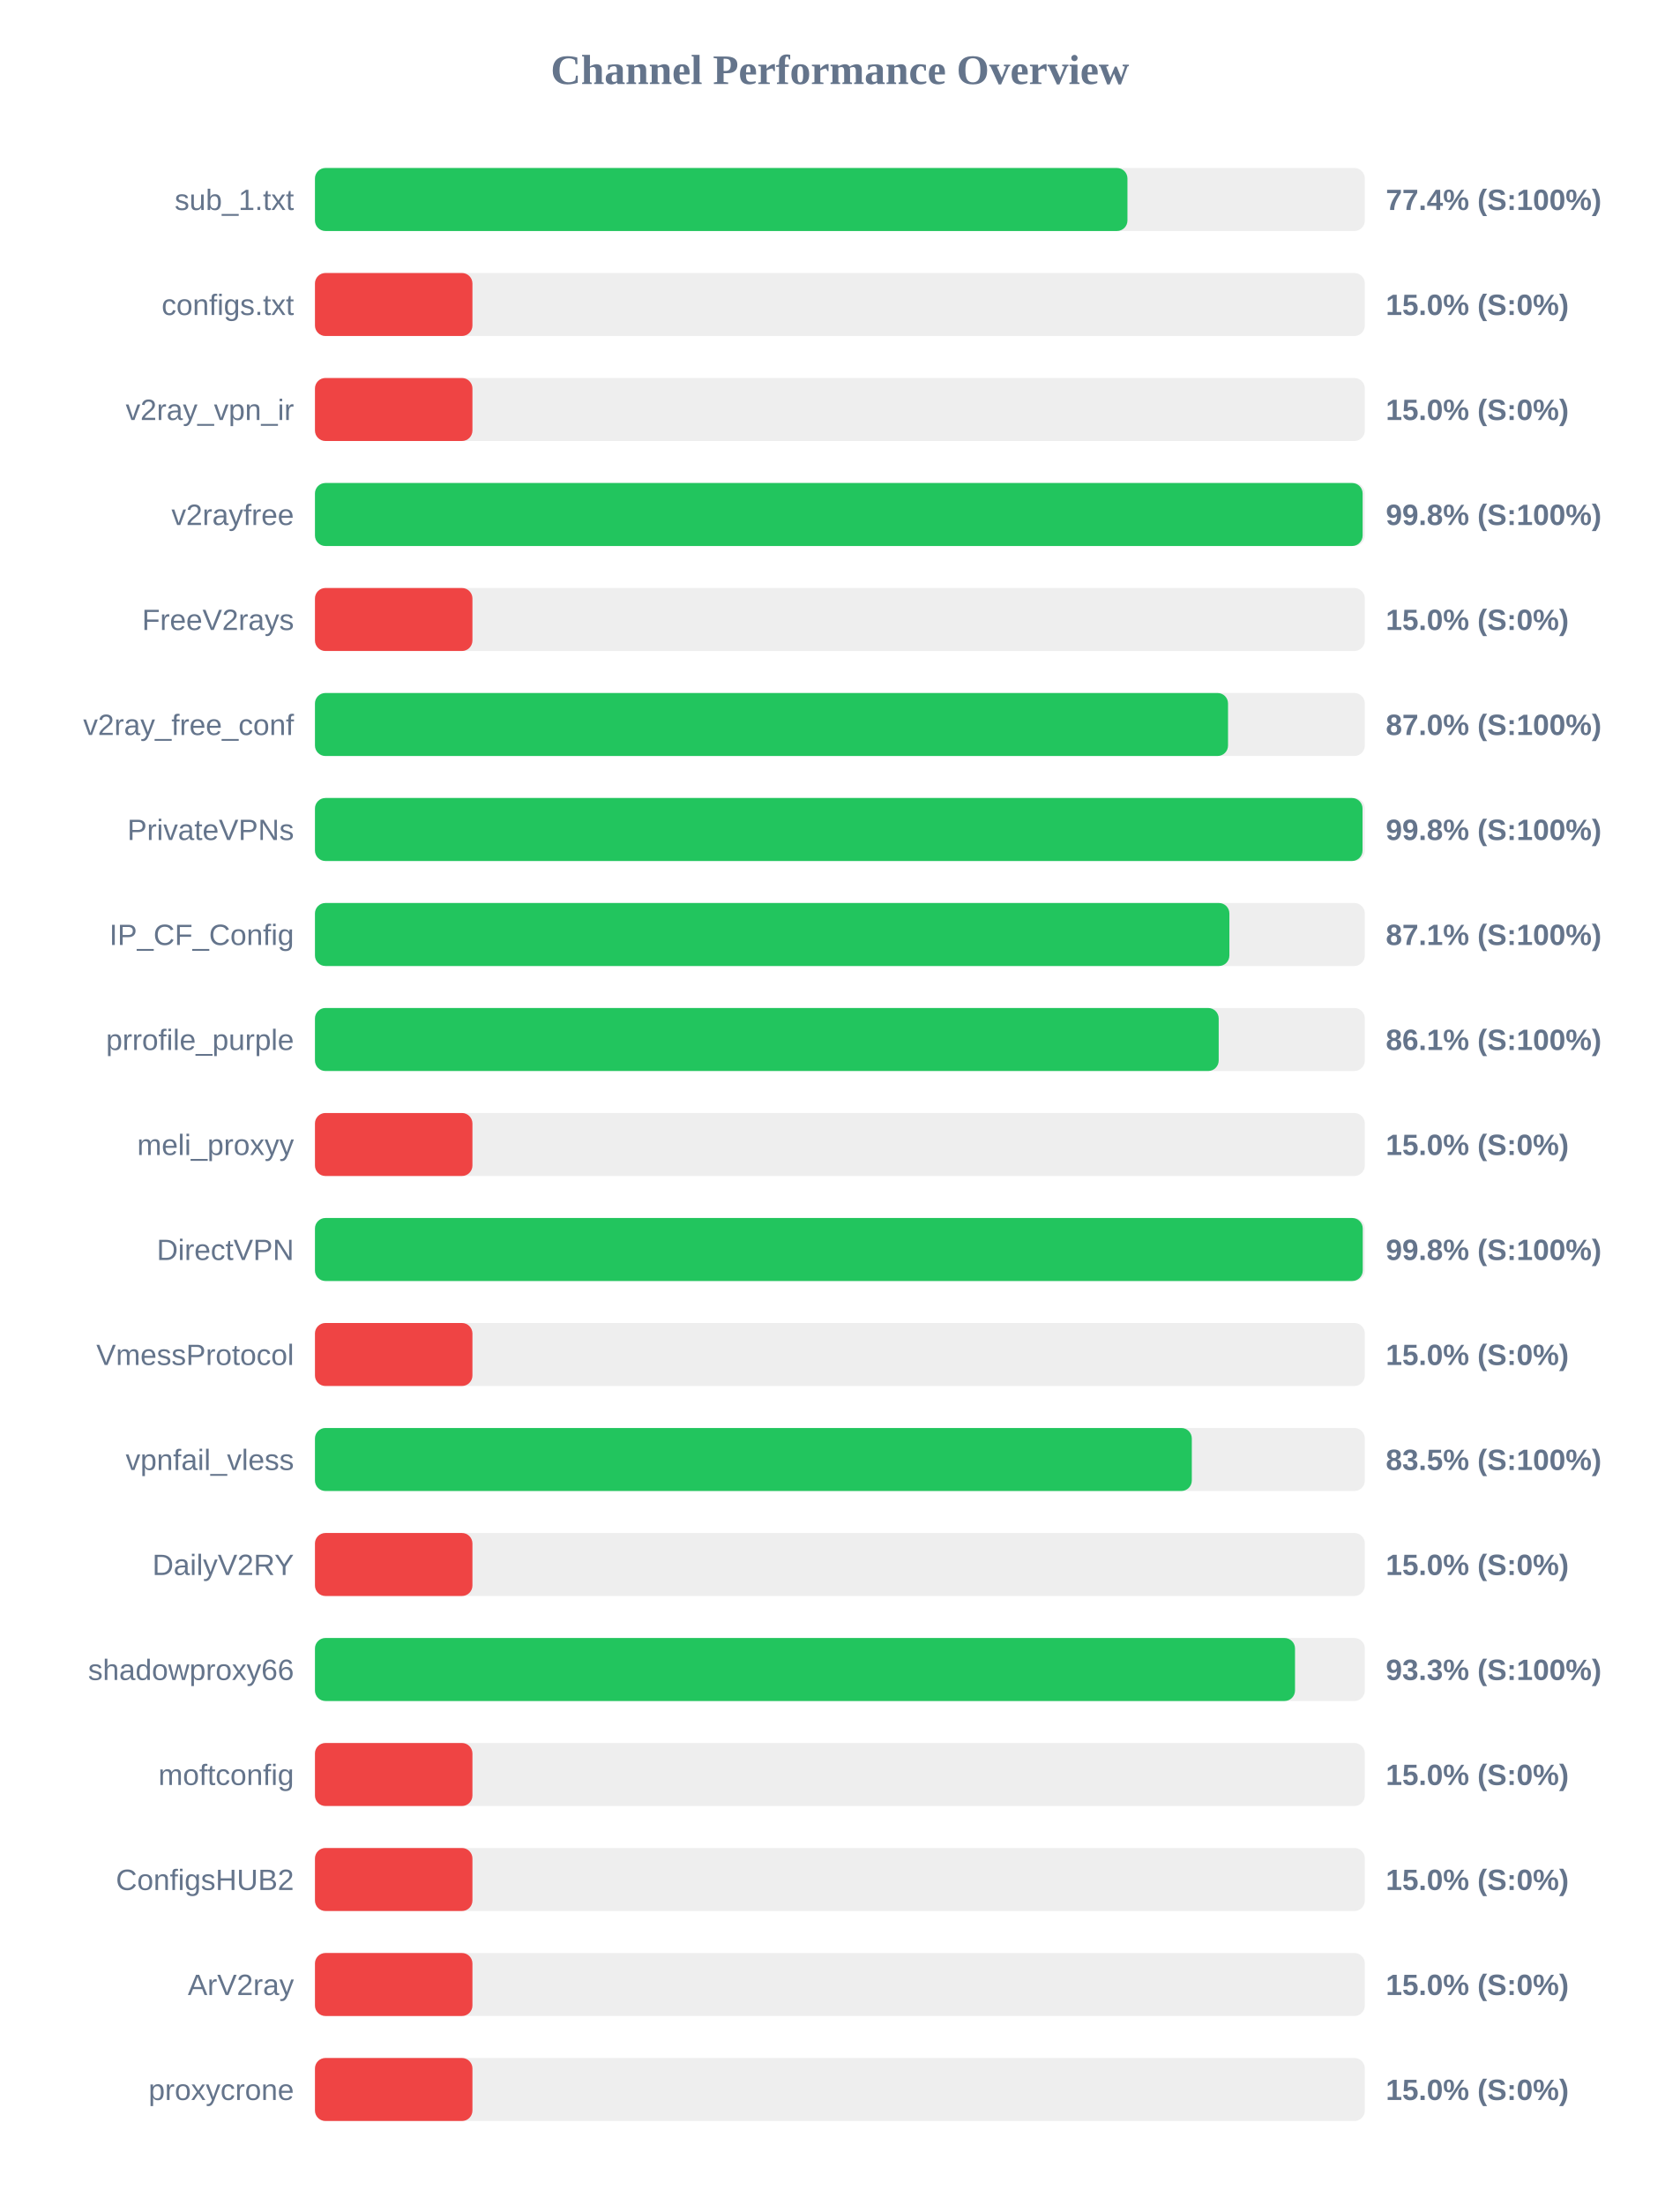
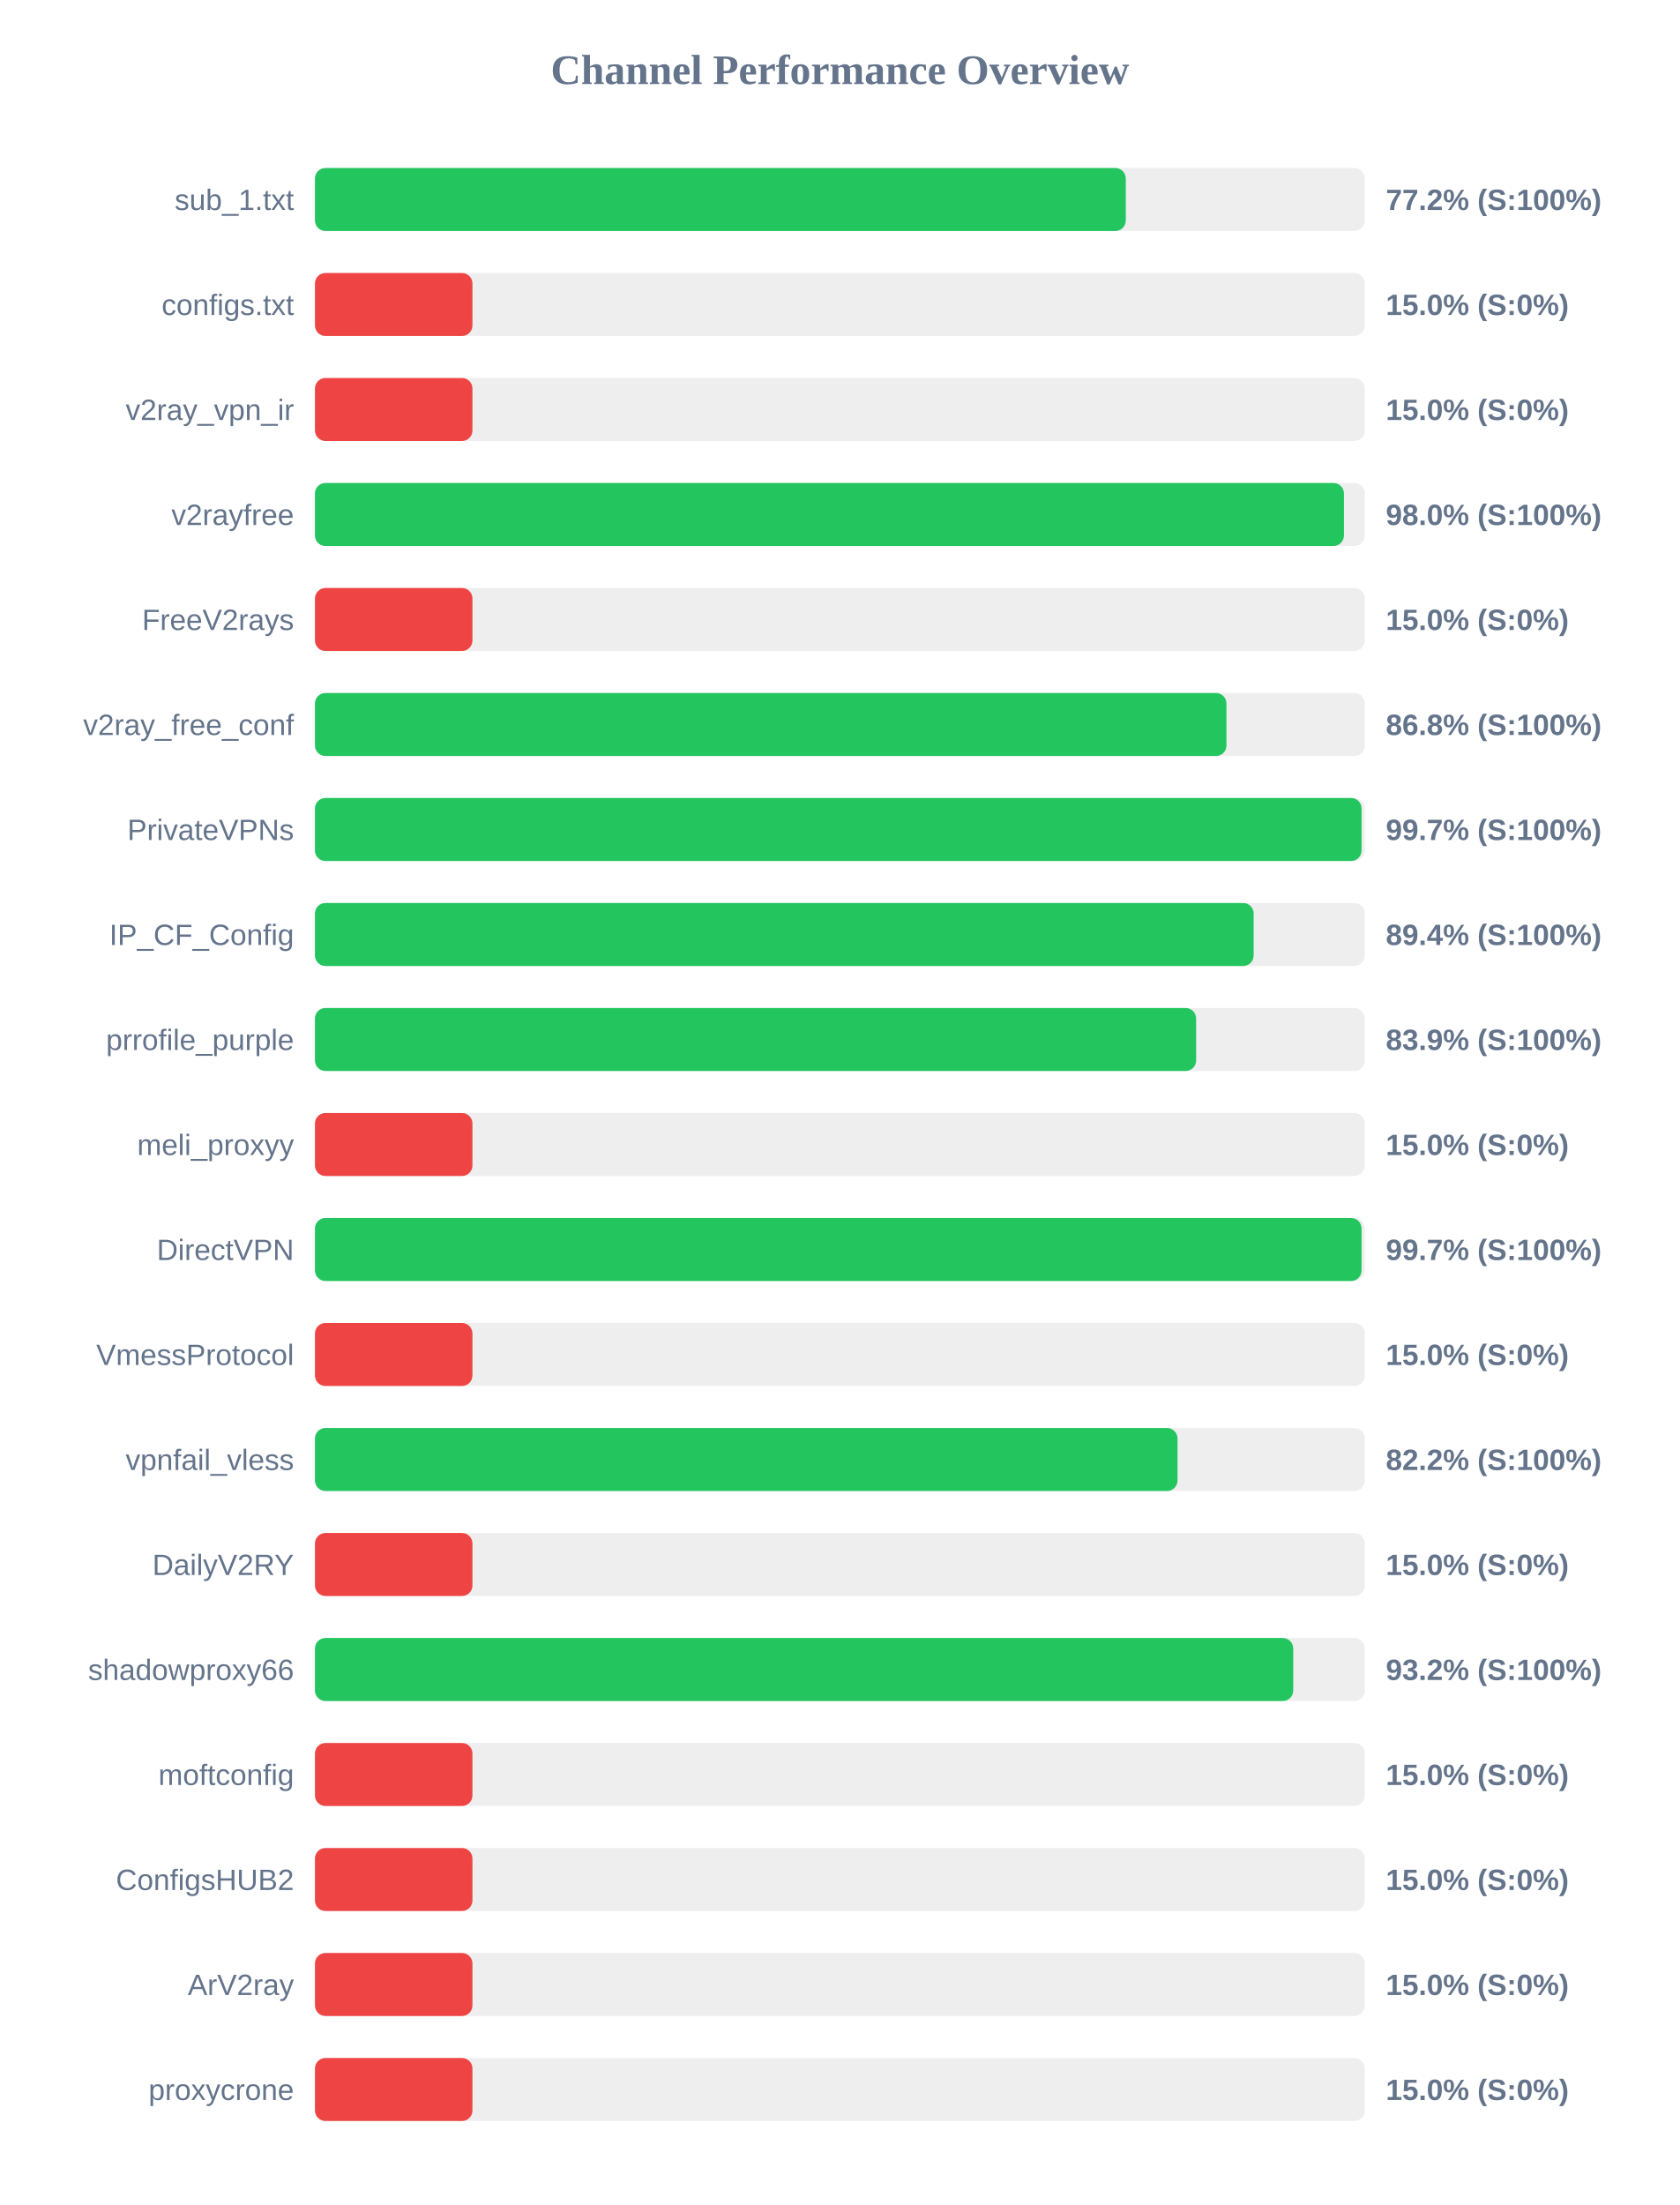
<svg xmlns="http://www.w3.org/2000/svg" width="800" height="1050" version="1.1">
  <style>
        .row { font: 14px Arial; fill: #64748b; }
        .score { font: bold 14px Arial; fill: #64748b; }
    </style>
  <text x="400" y="40" text-anchor="middle" font-size="20px" font-weight="bold" fill="#64748b">Channel Performance Overview</text>
  <rect x="150" y="80" width="500" height="30" fill="#eee" rx="5" />
-   <rect x="150" y="80" width="386.95" height="30" fill="#22c55e" rx="5" />
+   <rect x="150" y="80" width="386.15" height="30" fill="#22c55e" rx="5" />
  <text x="140" y="100" text-anchor="end" class="row">sub_1.txt</text>
-   <text x="660" y="100" text-anchor="start" class="score">77.4% (S:100%)</text>
+   <text x="660" y="100" text-anchor="start" class="score">77.2% (S:100%)</text>
  <rect x="150" y="130" width="500" height="30" fill="#eee" rx="5" />
  <rect x="150" y="130" width="75.0" height="30" fill="#ef4444" rx="5" />
  <text x="140" y="150" text-anchor="end" class="row">configs.txt</text>
  <text x="660" y="150" text-anchor="start" class="score">15.0% (S:0%)</text>
  <rect x="150" y="180" width="500" height="30" fill="#eee" rx="5" />
  <rect x="150" y="180" width="75.0" height="30" fill="#ef4444" rx="5" />
  <text x="140" y="200" text-anchor="end" class="row">v2ray_vpn_ir</text>
  <text x="660" y="200" text-anchor="start" class="score">15.0% (S:0%)</text>
  <rect x="150" y="230" width="500" height="30" fill="#eee" rx="5" />
-   <rect x="150" y="230" width="498.95" height="30" fill="#22c55e" rx="5" />
+   <rect x="150" y="230" width="490.05" height="30" fill="#22c55e" rx="5" />
  <text x="140" y="250" text-anchor="end" class="row">v2rayfree</text>
-   <text x="660" y="250" text-anchor="start" class="score">99.8% (S:100%)</text>
+   <text x="660" y="250" text-anchor="start" class="score">98.0% (S:100%)</text>
  <rect x="150" y="280" width="500" height="30" fill="#eee" rx="5" />
  <rect x="150" y="280" width="75.0" height="30" fill="#ef4444" rx="5" />
  <text x="140" y="300" text-anchor="end" class="row">FreeV2rays</text>
  <text x="660" y="300" text-anchor="start" class="score">15.0% (S:0%)</text>
  <rect x="150" y="330" width="500" height="30" fill="#eee" rx="5" />
-   <rect x="150" y="330" width="434.85" height="30" fill="#22c55e" rx="5" />
+   <rect x="150" y="330" width="434.1" height="30" fill="#22c55e" rx="5" />
  <text x="140" y="350" text-anchor="end" class="row">v2ray_free_conf</text>
-   <text x="660" y="350" text-anchor="start" class="score">87.0% (S:100%)</text>
+   <text x="660" y="350" text-anchor="start" class="score">86.8% (S:100%)</text>
  <rect x="150" y="380" width="500" height="30" fill="#eee" rx="5" />
-   <rect x="150" y="380" width="498.9" height="30" fill="#22c55e" rx="5" />
+   <rect x="150" y="380" width="498.45" height="30" fill="#22c55e" rx="5" />
  <text x="140" y="400" text-anchor="end" class="row">PrivateVPNs</text>
-   <text x="660" y="400" text-anchor="start" class="score">99.8% (S:100%)</text>
+   <text x="660" y="400" text-anchor="start" class="score">99.7% (S:100%)</text>
  <rect x="150" y="430" width="500" height="30" fill="#eee" rx="5" />
-   <rect x="150" y="430" width="435.5" height="30" fill="#22c55e" rx="5" />
+   <rect x="150" y="430" width="447.05" height="30" fill="#22c55e" rx="5" />
  <text x="140" y="450" text-anchor="end" class="row">IP_CF_Config</text>
-   <text x="660" y="450" text-anchor="start" class="score">87.1% (S:100%)</text>
+   <text x="660" y="450" text-anchor="start" class="score">89.4% (S:100%)</text>
  <rect x="150" y="480" width="500" height="30" fill="#eee" rx="5" />
-   <rect x="150" y="480" width="430.4" height="30" fill="#22c55e" rx="5" />
+   <rect x="150" y="480" width="419.65" height="30" fill="#22c55e" rx="5" />
  <text x="140" y="500" text-anchor="end" class="row">prrofile_purple</text>
-   <text x="660" y="500" text-anchor="start" class="score">86.1% (S:100%)</text>
+   <text x="660" y="500" text-anchor="start" class="score">83.9% (S:100%)</text>
  <rect x="150" y="530" width="500" height="30" fill="#eee" rx="5" />
  <rect x="150" y="530" width="75.0" height="30" fill="#ef4444" rx="5" />
  <text x="140" y="550" text-anchor="end" class="row">meli_proxyy</text>
  <text x="660" y="550" text-anchor="start" class="score">15.0% (S:0%)</text>
  <rect x="150" y="580" width="500" height="30" fill="#eee" rx="5" />
-   <rect x="150" y="580" width="499.0" height="30" fill="#22c55e" rx="5" />
+   <rect x="150" y="580" width="498.45" height="30" fill="#22c55e" rx="5" />
  <text x="140" y="600" text-anchor="end" class="row">DirectVPN</text>
-   <text x="660" y="600" text-anchor="start" class="score">99.8% (S:100%)</text>
+   <text x="660" y="600" text-anchor="start" class="score">99.7% (S:100%)</text>
  <rect x="150" y="630" width="500" height="30" fill="#eee" rx="5" />
  <rect x="150" y="630" width="75.0" height="30" fill="#ef4444" rx="5" />
  <text x="140" y="650" text-anchor="end" class="row">VmessProtocol</text>
  <text x="660" y="650" text-anchor="start" class="score">15.0% (S:0%)</text>
  <rect x="150" y="680" width="500" height="30" fill="#eee" rx="5" />
-   <rect x="150" y="680" width="417.6" height="30" fill="#22c55e" rx="5" />
+   <rect x="150" y="680" width="410.8" height="30" fill="#22c55e" rx="5" />
  <text x="140" y="700" text-anchor="end" class="row">vpnfail_vless</text>
-   <text x="660" y="700" text-anchor="start" class="score">83.5% (S:100%)</text>
+   <text x="660" y="700" text-anchor="start" class="score">82.2% (S:100%)</text>
  <rect x="150" y="730" width="500" height="30" fill="#eee" rx="5" />
  <rect x="150" y="730" width="75.0" height="30" fill="#ef4444" rx="5" />
  <text x="140" y="750" text-anchor="end" class="row">DailyV2RY</text>
  <text x="660" y="750" text-anchor="start" class="score">15.0% (S:0%)</text>
  <rect x="150" y="780" width="500" height="30" fill="#eee" rx="5" />
-   <rect x="150" y="780" width="466.75" height="30" fill="#22c55e" rx="5" />
+   <rect x="150" y="780" width="465.9" height="30" fill="#22c55e" rx="5" />
  <text x="140" y="800" text-anchor="end" class="row">shadowproxy66</text>
-   <text x="660" y="800" text-anchor="start" class="score">93.3% (S:100%)</text>
+   <text x="660" y="800" text-anchor="start" class="score">93.2% (S:100%)</text>
  <rect x="150" y="830" width="500" height="30" fill="#eee" rx="5" />
  <rect x="150" y="830" width="75.0" height="30" fill="#ef4444" rx="5" />
  <text x="140" y="850" text-anchor="end" class="row">moftconfig</text>
  <text x="660" y="850" text-anchor="start" class="score">15.0% (S:0%)</text>
  <rect x="150" y="880" width="500" height="30" fill="#eee" rx="5" />
  <rect x="150" y="880" width="75.0" height="30" fill="#ef4444" rx="5" />
  <text x="140" y="900" text-anchor="end" class="row">ConfigsHUB2</text>
  <text x="660" y="900" text-anchor="start" class="score">15.0% (S:0%)</text>
  <rect x="150" y="930" width="500" height="30" fill="#eee" rx="5" />
  <rect x="150" y="930" width="75.0" height="30" fill="#ef4444" rx="5" />
  <text x="140" y="950" text-anchor="end" class="row">ArV2ray</text>
  <text x="660" y="950" text-anchor="start" class="score">15.0% (S:0%)</text>
  <rect x="150" y="980" width="500" height="30" fill="#eee" rx="5" />
  <rect x="150" y="980" width="75.0" height="30" fill="#ef4444" rx="5" />
  <text x="140" y="1000" text-anchor="end" class="row">proxycrone</text>
  <text x="660" y="1000" text-anchor="start" class="score">15.0% (S:0%)</text>
</svg>
